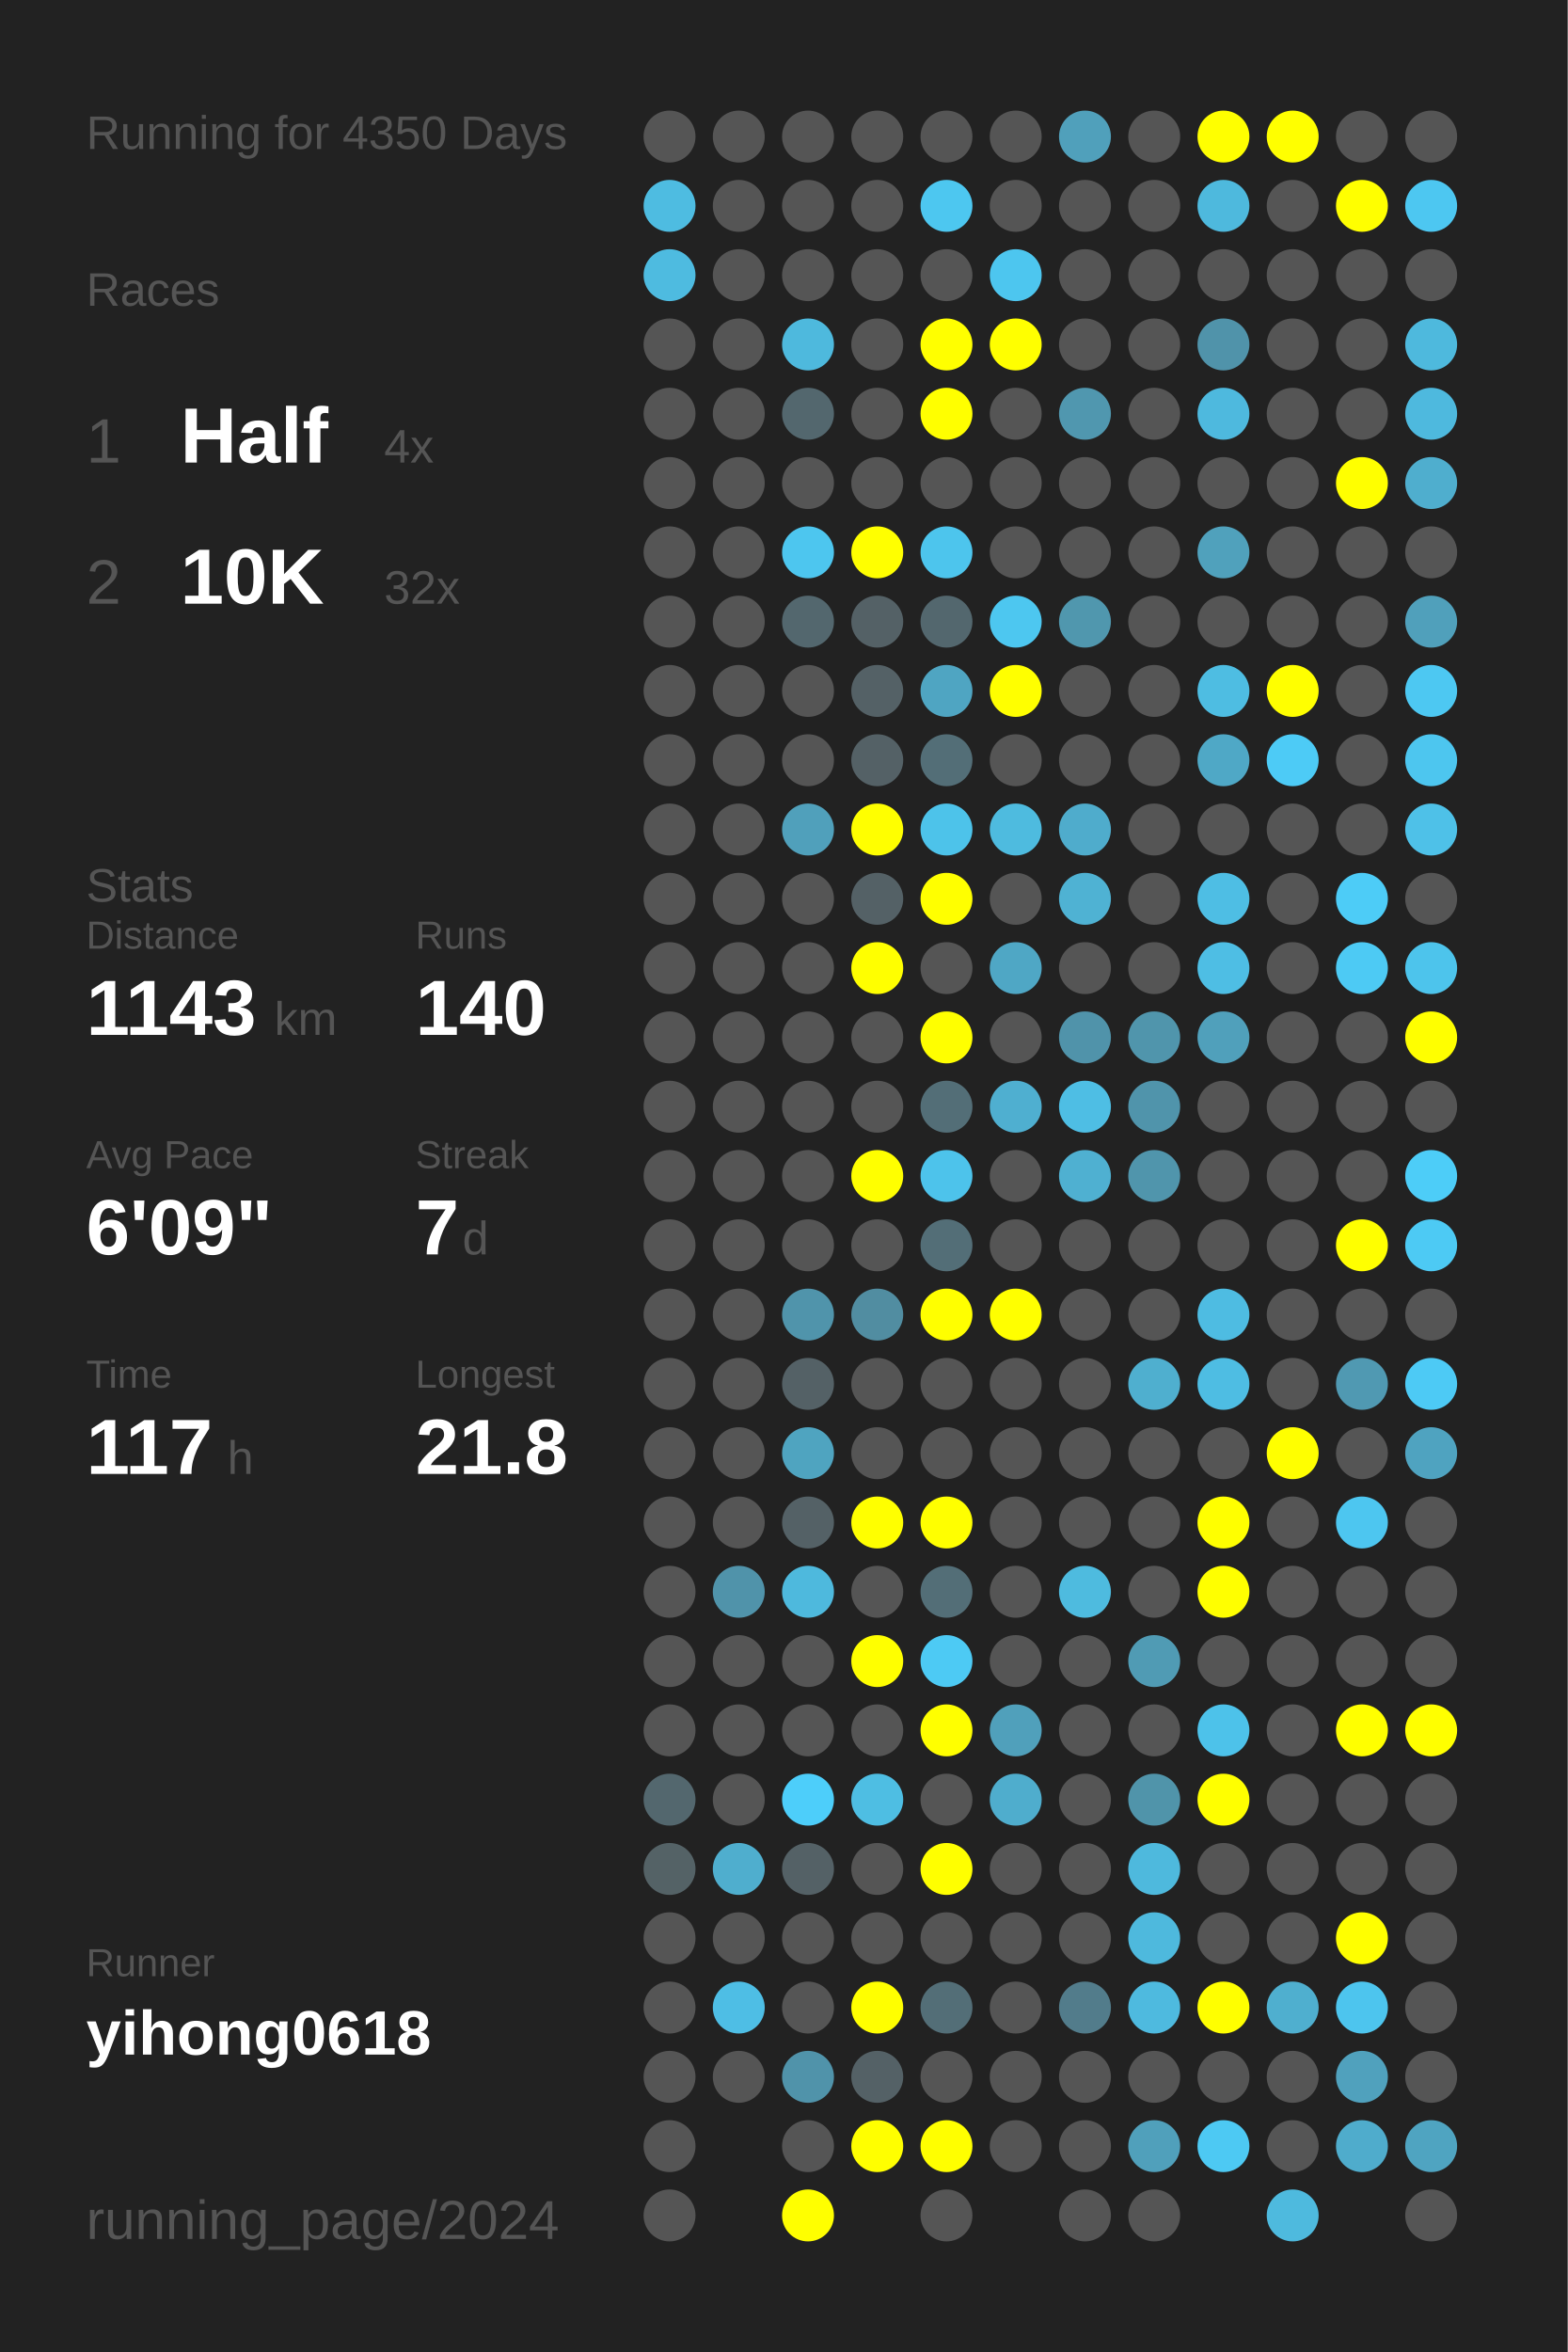
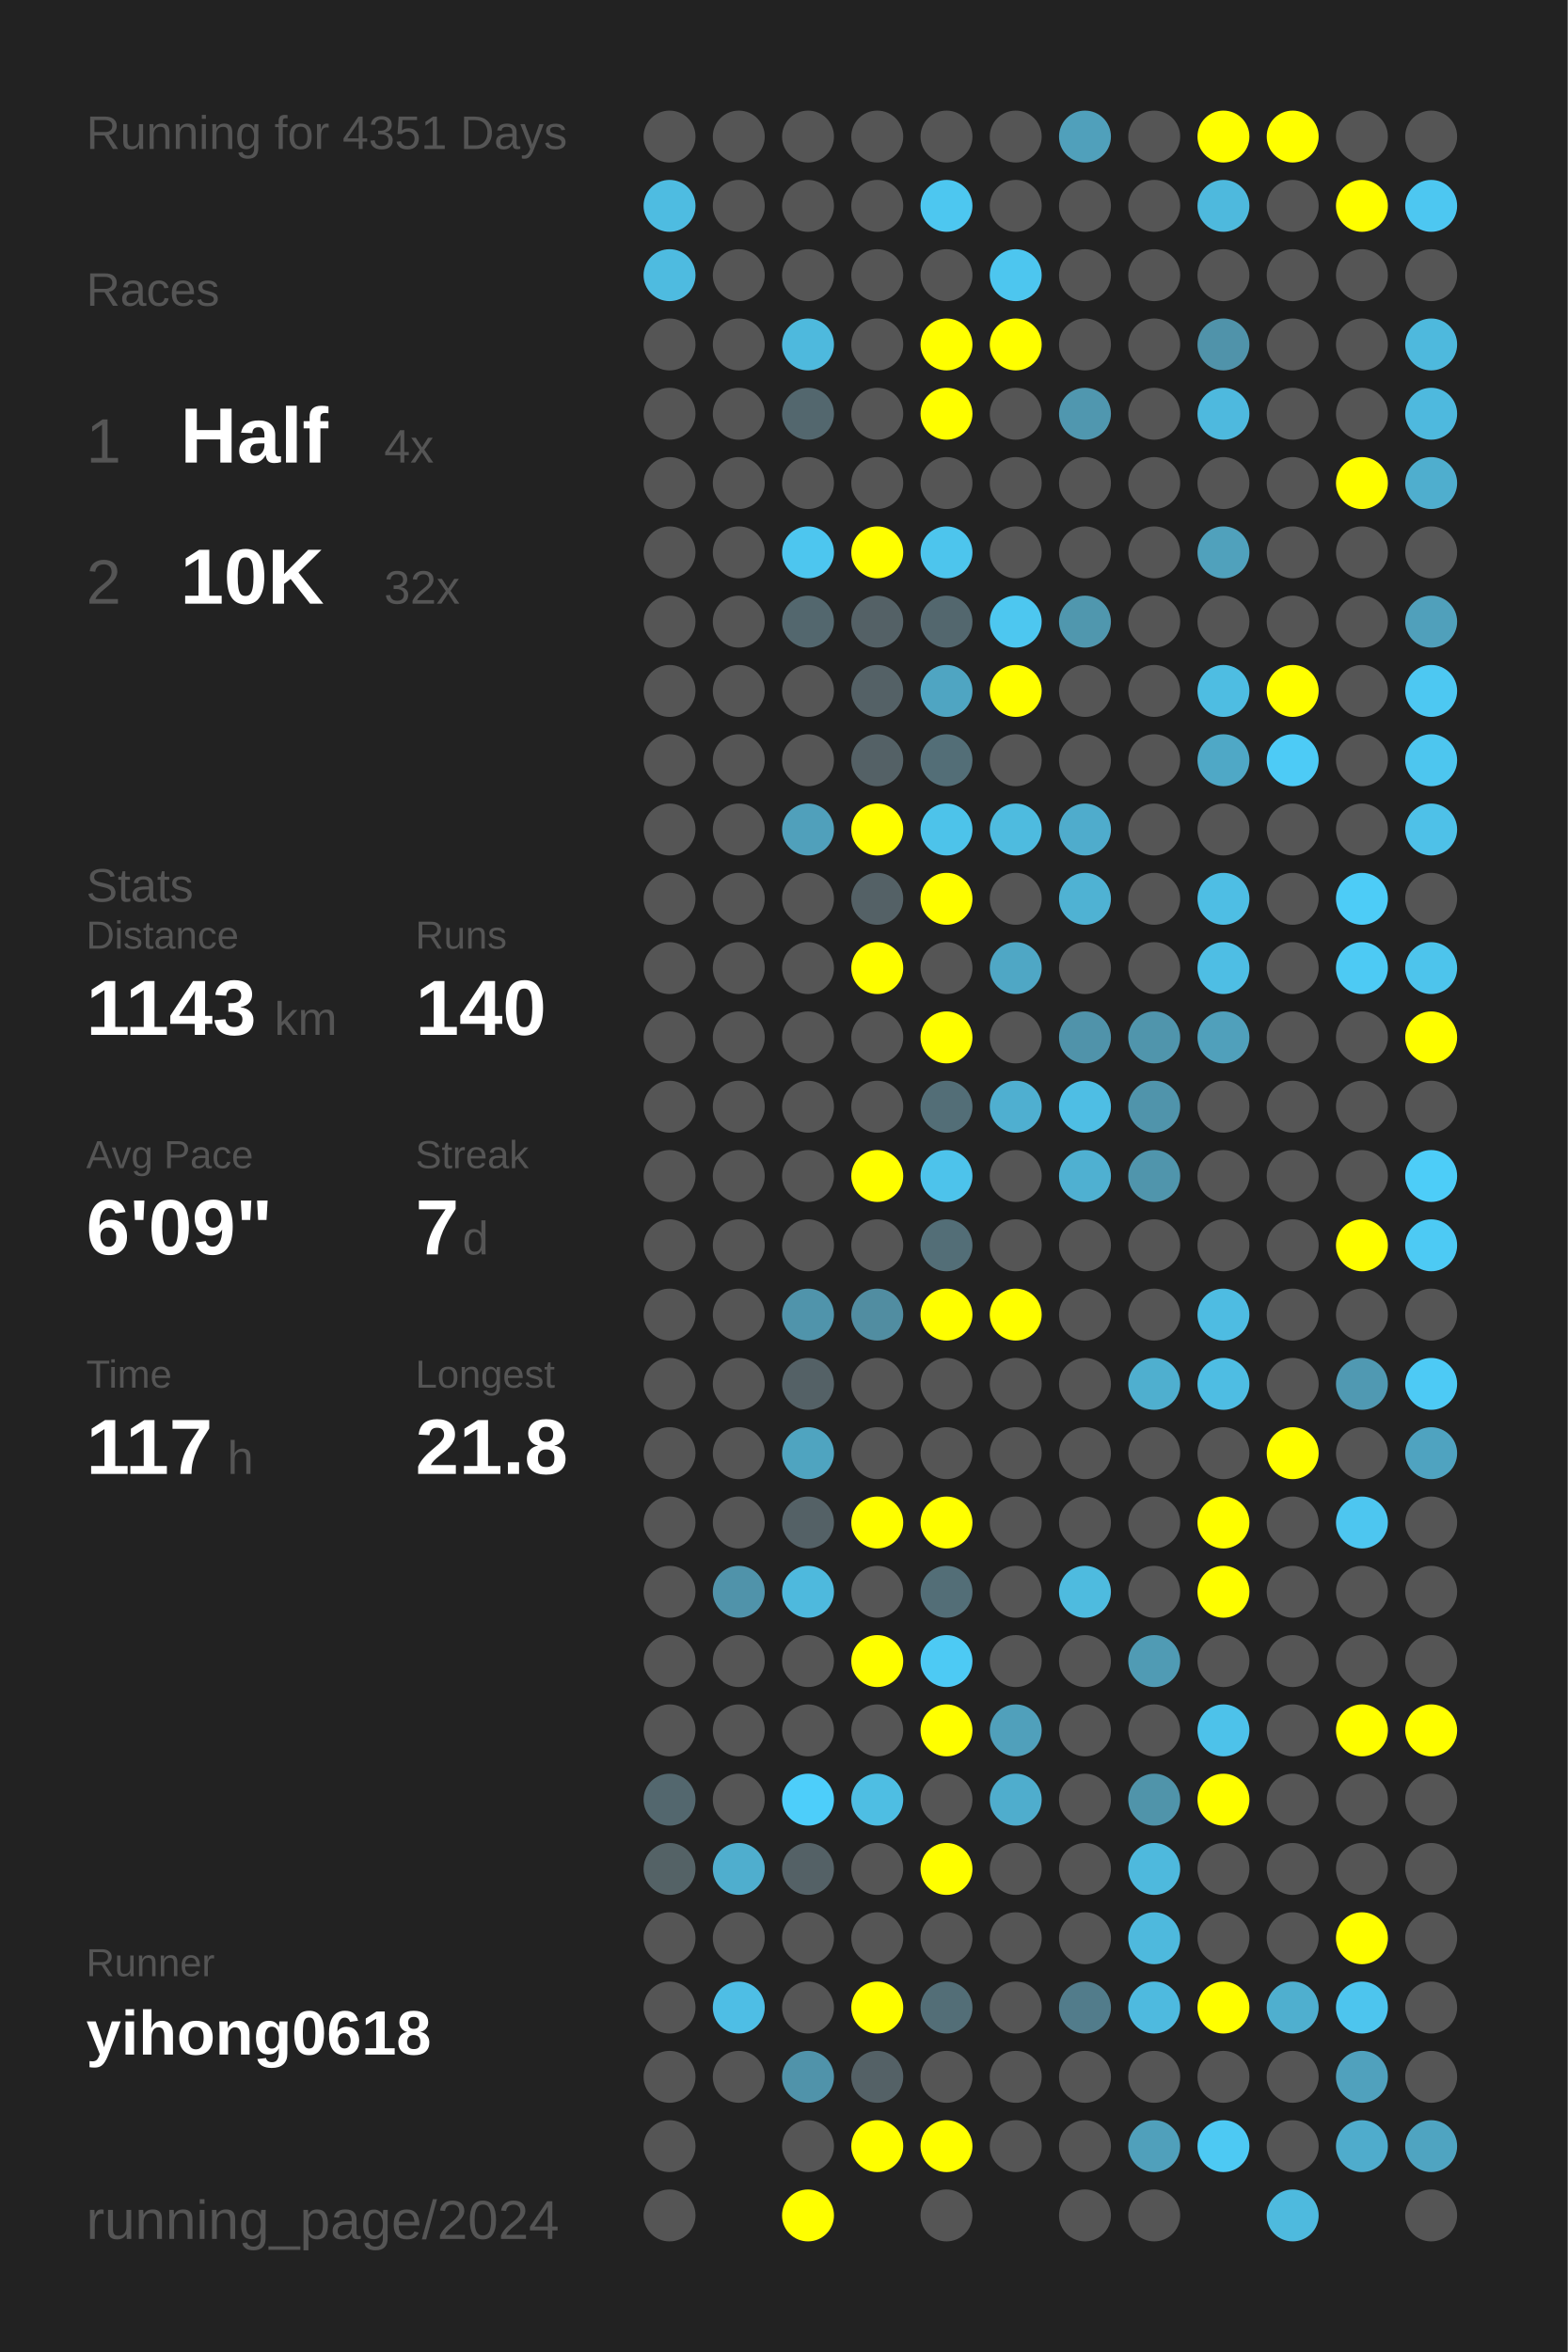
<svg xmlns="http://www.w3.org/2000/svg" baseProfile="full" height="300mm" version="1.1" viewBox="0,0,200,300" width="200mm">
  <defs />
  <rect fill="#222222" height="300" width="200" x="0" y="0" />
-   <text fill="#555555" style="font-size:6px; font-family:Arial;" x="11" y="19">Running for 4350 Days</text>
+   <text fill="#555555" style="font-size:6px; font-family:Arial;" x="11" y="19">Running for 4351 Days</text>
  <text fill="#555555" style="font-size:6px; font-family:Arial;" x="11" y="39">Races</text>
  <text fill="#555555" style="font-size:8px; font-family:Arial;" x="11" y="59">1</text>
  <text fill="#FFFFFF" style="font-size:10px; font-family:Arial; font-weight:bold;" x="23" y="59">Half</text>
  <text fill="#555555" style="font-size:6px; font-family:Arial;" x="49" y="59">4x</text>
  <text fill="#555555" style="font-size:8px; font-family:Arial;" x="11" y="77">2</text>
  <text fill="#FFFFFF" style="font-size:10px; font-family:Arial; font-weight:bold;" x="23" y="77">10K</text>
  <text fill="#555555" style="font-size:6px; font-family:Arial;" x="49" y="77">32x</text>
  <text fill="#555555" style="font-size:6px; font-family:Arial;" x="11" y="115">Stats</text>
  <text fill="#555555" style="font-size:5px; font-family:Arial;" x="11" y="121">Distance</text>
  <text fill="#FFFFFF" style="font-size:10px; font-family:Arial; font-weight:bold;" x="11" y="132">1143</text>
  <text fill="#555555" style="font-size:6px; font-family:Arial;" x="35" y="132">km</text>
  <text fill="#555555" style="font-size:5px; font-family:Arial;" x="53" y="121">Runs</text>
  <text fill="#FFFFFF" style="font-size:10px; font-family:Arial; font-weight:bold;" x="53" y="132">140</text>
  <text fill="#555555" style="font-size:5px; font-family:Arial;" x="11" y="149">Avg Pace</text>
  <text fill="#FFFFFF" style="font-size:10px; font-family:Arial; font-weight:bold;" x="11" y="160">6'09"</text>
  <text fill="#555555" style="font-size:5px; font-family:Arial;" x="53" y="149">Streak</text>
  <text fill="#FFFFFF" style="font-size:10px; font-family:Arial; font-weight:bold;" x="53" y="160">7</text>
  <text fill="#555555" style="font-size:6px; font-family:Arial;" x="59" y="160">d</text>
  <text fill="#555555" style="font-size:5px; font-family:Arial;" x="11" y="177">Time</text>
  <text fill="#FFFFFF" style="font-size:10px; font-family:Arial; font-weight:bold;" x="11" y="188">117</text>
  <text fill="#555555" style="font-size:6px; font-family:Arial;" x="29" y="188">h</text>
  <text fill="#555555" style="font-size:5px; font-family:Arial;" x="53" y="177">Longest</text>
  <text fill="#FFFFFF" style="font-size:10px; font-family:Arial; font-weight:bold;" x="53" y="188">21.8</text>
  <text fill="#555555" style="font-size:5px; font-family:Arial;" x="11" y="252.065">Runner</text>
  <text fill="#FFFFFF" style="font-size:8px; font-family:Arial; font-weight:bold;" x="11" y="262.065">yihong0618</text>
  <text fill="#555555" style="font-size:7px; font-family:Arial;" x="11" y="285.581">running_page/2024</text>
  <circle cx="85.417" cy="17.419" fill="#555555" r="3.312" />
  <circle cx="85.417" cy="26.258" fill="#4ebce1" r="3.312" />
  <circle cx="85.417" cy="35.097" fill="#4ebbe0" r="3.312" />
  <circle cx="85.417" cy="43.935" fill="#555555" r="3.312" />
  <circle cx="85.417" cy="52.774" fill="#555555" r="3.312" />
  <circle cx="85.417" cy="61.613" fill="#555555" r="3.312" />
  <circle cx="85.417" cy="70.452" fill="#555555" r="3.312" />
  <circle cx="85.417" cy="79.29" fill="#555555" r="3.312" />
  <circle cx="85.417" cy="88.129" fill="#555555" r="3.312" />
  <circle cx="85.417" cy="96.968" fill="#555555" r="3.312" />
  <circle cx="85.417" cy="105.806" fill="#555555" r="3.312" />
  <circle cx="85.417" cy="114.645" fill="#555555" r="3.312" />
  <circle cx="85.417" cy="123.484" fill="#555555" r="3.312" />
  <circle cx="85.417" cy="132.323" fill="#555555" r="3.312" />
  <circle cx="85.417" cy="141.161" fill="#555555" r="3.312" />
  <circle cx="85.417" cy="150" fill="#555555" r="3.312" />
  <circle cx="85.417" cy="158.839" fill="#555555" r="3.312" />
  <circle cx="85.417" cy="167.677" fill="#555555" r="3.312" />
  <circle cx="85.417" cy="176.516" fill="#555555" r="3.312" />
  <circle cx="85.417" cy="185.355" fill="#555555" r="3.312" />
  <circle cx="85.417" cy="194.194" fill="#555555" r="3.312" />
  <circle cx="85.417" cy="203.032" fill="#555555" r="3.312" />
  <circle cx="85.417" cy="211.871" fill="#555555" r="3.312" />
  <circle cx="85.417" cy="220.71" fill="#555555" r="3.312" />
  <circle cx="85.417" cy="229.548" fill="#53676e" r="3.312" />
  <circle cx="85.417" cy="238.387" fill="#546266" r="3.312" />
  <circle cx="85.417" cy="247.226" fill="#555555" r="3.312" />
  <circle cx="85.417" cy="256.065" fill="#555555" r="3.312" />
  <circle cx="85.417" cy="264.903" fill="#555555" r="3.312" />
  <circle cx="85.417" cy="273.742" fill="#555555" r="3.312" />
  <circle cx="85.417" cy="282.581" fill="#555555" r="3.312" />
  <circle cx="94.25" cy="17.419" fill="#555555" r="3.312" />
  <circle cx="94.25" cy="26.258" fill="#555555" r="3.312" />
  <circle cx="94.25" cy="35.097" fill="#555555" r="3.312" />
  <circle cx="94.25" cy="43.935" fill="#555555" r="3.312" />
  <circle cx="94.25" cy="52.774" fill="#555555" r="3.312" />
  <circle cx="94.25" cy="61.613" fill="#555555" r="3.312" />
  <circle cx="94.25" cy="70.452" fill="#555555" r="3.312" />
  <circle cx="94.25" cy="79.29" fill="#555555" r="3.312" />
  <circle cx="94.25" cy="88.129" fill="#555555" r="3.312" />
  <circle cx="94.25" cy="96.968" fill="#555555" r="3.312" />
  <circle cx="94.25" cy="105.806" fill="#555555" r="3.312" />
  <circle cx="94.25" cy="114.645" fill="#555555" r="3.312" />
  <circle cx="94.25" cy="123.484" fill="#555555" r="3.312" />
  <circle cx="94.25" cy="132.323" fill="#555555" r="3.312" />
  <circle cx="94.25" cy="141.161" fill="#555555" r="3.312" />
  <circle cx="94.25" cy="150" fill="#555555" r="3.312" />
  <circle cx="94.25" cy="158.839" fill="#555555" r="3.312" />
  <circle cx="94.25" cy="167.677" fill="#555555" r="3.312" />
  <circle cx="94.25" cy="176.516" fill="#555555" r="3.312" />
  <circle cx="94.25" cy="185.355" fill="#555555" r="3.312" />
  <circle cx="94.25" cy="194.194" fill="#555555" r="3.312" />
  <circle cx="94.25" cy="203.032" fill="#5093aa" r="3.312" />
  <circle cx="94.25" cy="211.871" fill="#555555" r="3.312" />
  <circle cx="94.25" cy="220.71" fill="#555555" r="3.312" />
  <circle cx="94.25" cy="229.548" fill="#555555" r="3.312" />
  <circle cx="94.25" cy="238.387" fill="#4faece" r="3.312" />
  <circle cx="94.25" cy="247.226" fill="#555555" r="3.312" />
  <circle cx="94.25" cy="256.065" fill="#4ebee5" r="3.312" />
  <circle cx="94.25" cy="264.903" fill="#555555" r="3.312" />
  <circle cx="103.083" cy="17.419" fill="#555555" r="3.312" />
  <circle cx="103.083" cy="26.258" fill="#555555" r="3.312" />
  <circle cx="103.083" cy="35.097" fill="#555555" r="3.312" />
  <circle cx="103.083" cy="43.935" fill="#4eb9dd" r="3.312" />
  <circle cx="103.083" cy="52.774" fill="#53676e" r="3.312" />
  <circle cx="103.083" cy="61.613" fill="#555555" r="3.312" />
  <circle cx="103.083" cy="70.452" fill="#4dc6ef" r="3.312" />
  <circle cx="103.083" cy="79.29" fill="#53676e" r="3.312" />
  <circle cx="103.083" cy="88.129" fill="#555555" r="3.312" />
  <circle cx="103.083" cy="96.968" fill="#555555" r="3.312" />
  <circle cx="103.083" cy="105.806" fill="#50a0bb" r="3.312" />
  <circle cx="103.083" cy="114.645" fill="#555555" r="3.312" />
  <circle cx="103.083" cy="123.484" fill="#555555" r="3.312" />
  <circle cx="103.083" cy="132.323" fill="#555555" r="3.312" />
  <circle cx="103.083" cy="141.161" fill="#555555" r="3.312" />
  <circle cx="103.083" cy="150" fill="#555555" r="3.312" />
  <circle cx="103.083" cy="158.839" fill="#555555" r="3.312" />
  <circle cx="103.083" cy="167.677" fill="#5094ab" r="3.312" />
  <circle cx="103.083" cy="176.516" fill="#546166" r="3.312" />
  <circle cx="103.083" cy="185.355" fill="#4fa4c0" r="3.312" />
  <circle cx="103.083" cy="194.194" fill="#546166" r="3.312" />
  <circle cx="103.083" cy="203.032" fill="#4eb9dd" r="3.312" />
  <circle cx="103.083" cy="211.871" fill="#555555" r="3.312" />
  <circle cx="103.083" cy="220.71" fill="#555555" r="3.312" />
  <circle cx="103.083" cy="229.548" fill="#4dcefa" r="3.312" />
  <circle cx="103.083" cy="238.387" fill="#546166" r="3.312" />
  <circle cx="103.083" cy="247.226" fill="#555555" r="3.312" />
  <circle cx="103.083" cy="256.065" fill="#555555" r="3.312" />
  <circle cx="103.083" cy="264.903" fill="#5093aa" r="3.312" />
  <circle cx="103.083" cy="273.742" fill="#555555" r="3.312" />
  <circle cx="103.083" cy="282.581" fill="#FFFF00" r="3.312" />
  <circle cx="111.917" cy="17.419" fill="#555555" r="3.312" />
  <circle cx="111.917" cy="26.258" fill="#555555" r="3.312" />
  <circle cx="111.917" cy="35.097" fill="#555555" r="3.312" />
  <circle cx="111.917" cy="43.935" fill="#555555" r="3.312" />
  <circle cx="111.917" cy="52.774" fill="#555555" r="3.312" />
  <circle cx="111.917" cy="61.613" fill="#555555" r="3.312" />
  <circle cx="111.917" cy="70.452" fill="#FFFF00" r="3.312" />
  <circle cx="111.917" cy="79.29" fill="#546166" r="3.312" />
  <circle cx="111.917" cy="88.129" fill="#546166" r="3.312" />
  <circle cx="111.917" cy="96.968" fill="#546166" r="3.312" />
  <circle cx="111.917" cy="105.806" fill="#FFFF00" r="3.312" />
  <circle cx="111.917" cy="114.645" fill="#546166" r="3.312" />
  <circle cx="111.917" cy="123.484" fill="#FFFF00" r="3.312" />
  <circle cx="111.917" cy="132.323" fill="#555555" r="3.312" />
  <circle cx="111.917" cy="141.161" fill="#555555" r="3.312" />
  <circle cx="111.917" cy="150" fill="#FFFF00" r="3.312" />
  <circle cx="111.917" cy="158.839" fill="#555555" r="3.312" />
  <circle cx="111.917" cy="167.677" fill="#518da1" r="3.312" />
  <circle cx="111.917" cy="176.516" fill="#555555" r="3.312" />
  <circle cx="111.917" cy="185.355" fill="#555555" r="3.312" />
  <circle cx="111.917" cy="194.194" fill="#FFFF00" r="3.312" />
  <circle cx="111.917" cy="203.032" fill="#555555" r="3.312" />
  <circle cx="111.917" cy="211.871" fill="#FFFF00" r="3.312" />
  <circle cx="111.917" cy="220.71" fill="#555555" r="3.312" />
  <circle cx="111.917" cy="229.548" fill="#4ebee3" r="3.312" />
  <circle cx="111.917" cy="238.387" fill="#555555" r="3.312" />
  <circle cx="111.917" cy="247.226" fill="#555555" r="3.312" />
  <circle cx="111.917" cy="256.065" fill="#FFFF00" r="3.312" />
  <circle cx="111.917" cy="264.903" fill="#546166" r="3.312" />
  <circle cx="111.917" cy="273.742" fill="#FFFF00" r="3.312" />
  <circle cx="120.75" cy="17.419" fill="#555555" r="3.312" />
  <circle cx="120.75" cy="26.258" fill="#4dc7f0" r="3.312" />
  <circle cx="120.75" cy="35.097" fill="#555555" r="3.312" />
  <circle cx="120.75" cy="43.935" fill="#FFFF00" r="3.312" />
  <circle cx="120.75" cy="52.774" fill="#FFFF00" r="3.312" />
  <circle cx="120.75" cy="61.613" fill="#555555" r="3.312" />
  <circle cx="120.75" cy="70.452" fill="#4dc5ed" r="3.312" />
  <circle cx="120.75" cy="79.29" fill="#53676e" r="3.312" />
  <circle cx="120.75" cy="88.129" fill="#4fa5c2" r="3.312" />
  <circle cx="120.75" cy="96.968" fill="#536e77" r="3.312" />
  <circle cx="120.75" cy="105.806" fill="#4dc3ea" r="3.312" />
  <circle cx="120.75" cy="114.645" fill="#FFFF00" r="3.312" />
  <circle cx="120.75" cy="123.484" fill="#555555" r="3.312" />
  <circle cx="120.75" cy="132.323" fill="#FFFF00" r="3.312" />
  <circle cx="120.75" cy="141.161" fill="#536e77" r="3.312" />
  <circle cx="120.75" cy="150" fill="#4dc3eb" r="3.312" />
  <circle cx="120.75" cy="158.839" fill="#536e77" r="3.312" />
  <circle cx="120.75" cy="167.677" fill="#FFFF00" r="3.312" />
  <circle cx="120.75" cy="176.516" fill="#555555" r="3.312" />
  <circle cx="120.75" cy="185.355" fill="#555555" r="3.312" />
  <circle cx="120.75" cy="194.194" fill="#FFFF00" r="3.312" />
  <circle cx="120.75" cy="203.032" fill="#536e77" r="3.312" />
  <circle cx="120.75" cy="211.871" fill="#4dcaf4" r="3.312" />
  <circle cx="120.75" cy="220.71" fill="#FFFF00" r="3.312" />
  <circle cx="120.75" cy="229.548" fill="#555555" r="3.312" />
  <circle cx="120.75" cy="238.387" fill="#FFFF00" r="3.312" />
  <circle cx="120.75" cy="247.226" fill="#555555" r="3.312" />
  <circle cx="120.75" cy="256.065" fill="#536e77" r="3.312" />
  <circle cx="120.75" cy="264.903" fill="#555555" r="3.312" />
  <circle cx="120.75" cy="273.742" fill="#FFFF00" r="3.312" />
  <circle cx="120.75" cy="282.581" fill="#555555" r="3.312" />
  <circle cx="129.583" cy="17.419" fill="#555555" r="3.312" />
  <circle cx="129.583" cy="26.258" fill="#555555" r="3.312" />
  <circle cx="129.583" cy="35.097" fill="#4dc6ef" r="3.312" />
  <circle cx="129.583" cy="43.935" fill="#FFFF00" r="3.312" />
  <circle cx="129.583" cy="52.774" fill="#555555" r="3.312" />
  <circle cx="129.583" cy="61.613" fill="#555555" r="3.312" />
  <circle cx="129.583" cy="70.452" fill="#555555" r="3.312" />
  <circle cx="129.583" cy="79.29" fill="#4dc7f0" r="3.312" />
  <circle cx="129.583" cy="88.129" fill="#FFFF00" r="3.312" />
  <circle cx="129.583" cy="96.968" fill="#555555" r="3.312" />
  <circle cx="129.583" cy="105.806" fill="#4ebbdf" r="3.312" />
  <circle cx="129.583" cy="114.645" fill="#555555" r="3.312" />
  <circle cx="129.583" cy="123.484" fill="#4fa7c5" r="3.312" />
  <circle cx="129.583" cy="132.323" fill="#555555" r="3.312" />
  <circle cx="129.583" cy="141.161" fill="#4fafd0" r="3.312" />
  <circle cx="129.583" cy="150" fill="#555555" r="3.312" />
  <circle cx="129.583" cy="158.839" fill="#555555" r="3.312" />
  <circle cx="129.583" cy="167.677" fill="#FFFF00" r="3.312" />
  <circle cx="129.583" cy="176.516" fill="#555555" r="3.312" />
  <circle cx="129.583" cy="185.355" fill="#555555" r="3.312" />
  <circle cx="129.583" cy="194.194" fill="#555555" r="3.312" />
  <circle cx="129.583" cy="203.032" fill="#555555" r="3.312" />
  <circle cx="129.583" cy="211.871" fill="#555555" r="3.312" />
  <circle cx="129.583" cy="220.71" fill="#50a0bb" r="3.312" />
  <circle cx="129.583" cy="229.548" fill="#4fadcd" r="3.312" />
  <circle cx="129.583" cy="238.387" fill="#555555" r="3.312" />
  <circle cx="129.583" cy="247.226" fill="#555555" r="3.312" />
  <circle cx="129.583" cy="256.065" fill="#555555" r="3.312" />
  <circle cx="129.583" cy="264.903" fill="#555555" r="3.312" />
  <circle cx="129.583" cy="273.742" fill="#555555" r="3.312" />
  <circle cx="138.417" cy="17.419" fill="#50a0bb" r="3.312" />
  <circle cx="138.417" cy="26.258" fill="#555555" r="3.312" />
  <circle cx="138.417" cy="35.097" fill="#555555" r="3.312" />
  <circle cx="138.417" cy="43.935" fill="#555555" r="3.312" />
  <circle cx="138.417" cy="52.774" fill="#5097af" r="3.312" />
  <circle cx="138.417" cy="61.613" fill="#555555" r="3.312" />
  <circle cx="138.417" cy="70.452" fill="#555555" r="3.312" />
  <circle cx="138.417" cy="79.29" fill="#5097ae" r="3.312" />
  <circle cx="138.417" cy="88.129" fill="#555555" r="3.312" />
  <circle cx="138.417" cy="96.968" fill="#555555" r="3.312" />
  <circle cx="138.417" cy="105.806" fill="#4faccc" r="3.312" />
  <circle cx="138.417" cy="114.645" fill="#4fb2d3" r="3.312" />
  <circle cx="138.417" cy="123.484" fill="#555555" r="3.312" />
  <circle cx="138.417" cy="132.323" fill="#5093aa" r="3.312" />
  <circle cx="138.417" cy="141.161" fill="#4ebee4" r="3.312" />
  <circle cx="138.417" cy="150" fill="#4fb0d1" r="3.312" />
  <circle cx="138.417" cy="158.839" fill="#555555" r="3.312" />
  <circle cx="138.417" cy="167.677" fill="#555555" r="3.312" />
  <circle cx="138.417" cy="176.516" fill="#555555" r="3.312" />
  <circle cx="138.417" cy="185.355" fill="#555555" r="3.312" />
  <circle cx="138.417" cy="194.194" fill="#555555" r="3.312" />
  <circle cx="138.417" cy="203.032" fill="#4ebbdf" r="3.312" />
  <circle cx="138.417" cy="211.871" fill="#555555" r="3.312" />
  <circle cx="138.417" cy="220.71" fill="#555555" r="3.312" />
  <circle cx="138.417" cy="229.548" fill="#555555" r="3.312" />
  <circle cx="138.417" cy="238.387" fill="#555555" r="3.312" />
  <circle cx="138.417" cy="247.226" fill="#555555" r="3.312" />
  <circle cx="138.417" cy="256.065" fill="#527c8b" r="3.312" />
  <circle cx="138.417" cy="264.903" fill="#555555" r="3.312" />
  <circle cx="138.417" cy="273.742" fill="#555555" r="3.312" />
  <circle cx="138.417" cy="282.581" fill="#555555" r="3.312" />
  <circle cx="147.25" cy="17.419" fill="#555555" r="3.312" />
  <circle cx="147.25" cy="26.258" fill="#555555" r="3.312" />
  <circle cx="147.25" cy="35.097" fill="#555555" r="3.312" />
  <circle cx="147.25" cy="43.935" fill="#555555" r="3.312" />
  <circle cx="147.25" cy="52.774" fill="#555555" r="3.312" />
  <circle cx="147.25" cy="61.613" fill="#555555" r="3.312" />
  <circle cx="147.25" cy="70.452" fill="#555555" r="3.312" />
  <circle cx="147.25" cy="79.29" fill="#555555" r="3.312" />
  <circle cx="147.25" cy="88.129" fill="#555555" r="3.312" />
  <circle cx="147.25" cy="96.968" fill="#555555" r="3.312" />
  <circle cx="147.25" cy="105.806" fill="#555555" r="3.312" />
  <circle cx="147.25" cy="114.645" fill="#555555" r="3.312" />
  <circle cx="147.25" cy="123.484" fill="#555555" r="3.312" />
  <circle cx="147.25" cy="132.323" fill="#5095ac" r="3.312" />
  <circle cx="147.25" cy="141.161" fill="#5094ab" r="3.312" />
  <circle cx="147.25" cy="150" fill="#5095ac" r="3.312" />
  <circle cx="147.25" cy="158.839" fill="#555555" r="3.312" />
  <circle cx="147.25" cy="167.677" fill="#555555" r="3.312" />
  <circle cx="147.25" cy="176.516" fill="#4fafcf" r="3.312" />
  <circle cx="147.25" cy="185.355" fill="#555555" r="3.312" />
  <circle cx="147.25" cy="194.194" fill="#555555" r="3.312" />
  <circle cx="147.25" cy="203.032" fill="#555555" r="3.312" />
  <circle cx="147.25" cy="211.871" fill="#509bb4" r="3.312" />
  <circle cx="147.25" cy="220.71" fill="#555555" r="3.312" />
  <circle cx="147.25" cy="229.548" fill="#5094aa" r="3.312" />
  <circle cx="147.25" cy="238.387" fill="#4eb9dd" r="3.312" />
  <circle cx="147.25" cy="247.226" fill="#4eb9dd" r="3.312" />
  <circle cx="147.25" cy="256.065" fill="#4ebadf" r="3.312" />
  <circle cx="147.25" cy="264.903" fill="#555555" r="3.312" />
  <circle cx="147.25" cy="273.742" fill="#50a0bb" r="3.312" />
  <circle cx="147.25" cy="282.581" fill="#555555" r="3.312" />
  <circle cx="156.083" cy="17.419" fill="#FFFF00" r="3.312" />
  <circle cx="156.083" cy="26.258" fill="#4eb9dd" r="3.312" />
  <circle cx="156.083" cy="35.097" fill="#555555" r="3.312" />
  <circle cx="156.083" cy="43.935" fill="#5093aa" r="3.312" />
  <circle cx="156.083" cy="52.774" fill="#4eb9de" r="3.312" />
  <circle cx="156.083" cy="61.613" fill="#555555" r="3.312" />
  <circle cx="156.083" cy="70.452" fill="#50a1bc" r="3.312" />
  <circle cx="156.083" cy="79.29" fill="#555555" r="3.312" />
  <circle cx="156.083" cy="88.129" fill="#4ebde2" r="3.312" />
  <circle cx="156.083" cy="96.968" fill="#4fa8c6" r="3.312" />
  <circle cx="156.083" cy="105.806" fill="#555555" r="3.312" />
  <circle cx="156.083" cy="114.645" fill="#4ebee4" r="3.312" />
  <circle cx="156.083" cy="123.484" fill="#4ebee4" r="3.312" />
  <circle cx="156.083" cy="132.323" fill="#50a0bb" r="3.312" />
  <circle cx="156.083" cy="141.161" fill="#555555" r="3.312" />
  <circle cx="156.083" cy="150" fill="#555555" r="3.312" />
  <circle cx="156.083" cy="158.839" fill="#555555" r="3.312" />
  <circle cx="156.083" cy="167.677" fill="#4ebce2" r="3.312" />
  <circle cx="156.083" cy="176.516" fill="#4ebde3" r="3.312" />
  <circle cx="156.083" cy="185.355" fill="#555555" r="3.312" />
  <circle cx="156.083" cy="194.194" fill="#FFFF00" r="3.312" />
  <circle cx="156.083" cy="203.032" fill="#FFFF00" r="3.312" />
  <circle cx="156.083" cy="211.871" fill="#555555" r="3.312" />
  <circle cx="156.083" cy="220.71" fill="#4dc2ea" r="3.312" />
  <circle cx="156.083" cy="229.548" fill="#FFFF00" r="3.312" />
  <circle cx="156.083" cy="238.387" fill="#555555" r="3.312" />
  <circle cx="156.083" cy="247.226" fill="#555555" r="3.312" />
  <circle cx="156.083" cy="256.065" fill="#FFFF00" r="3.312" />
  <circle cx="156.083" cy="264.903" fill="#555555" r="3.312" />
  <circle cx="156.083" cy="273.742" fill="#4dc9f3" r="3.312" />
  <circle cx="164.917" cy="17.419" fill="#FFFF00" r="3.312" />
  <circle cx="164.917" cy="26.258" fill="#555555" r="3.312" />
  <circle cx="164.917" cy="35.097" fill="#555555" r="3.312" />
  <circle cx="164.917" cy="43.935" fill="#555555" r="3.312" />
  <circle cx="164.917" cy="52.774" fill="#555555" r="3.312" />
  <circle cx="164.917" cy="61.613" fill="#555555" r="3.312" />
  <circle cx="164.917" cy="70.452" fill="#555555" r="3.312" />
  <circle cx="164.917" cy="79.29" fill="#555555" r="3.312" />
  <circle cx="164.917" cy="88.129" fill="#FFFF00" r="3.312" />
  <circle cx="164.917" cy="96.968" fill="#4dcbf6" r="3.312" />
  <circle cx="164.917" cy="105.806" fill="#555555" r="3.312" />
  <circle cx="164.917" cy="114.645" fill="#555555" r="3.312" />
  <circle cx="164.917" cy="123.484" fill="#555555" r="3.312" />
  <circle cx="164.917" cy="132.323" fill="#555555" r="3.312" />
  <circle cx="164.917" cy="141.161" fill="#555555" r="3.312" />
  <circle cx="164.917" cy="150" fill="#555555" r="3.312" />
  <circle cx="164.917" cy="158.839" fill="#555555" r="3.312" />
  <circle cx="164.917" cy="167.677" fill="#555555" r="3.312" />
  <circle cx="164.917" cy="176.516" fill="#555555" r="3.312" />
  <circle cx="164.917" cy="185.355" fill="#FFFF00" r="3.312" />
  <circle cx="164.917" cy="194.194" fill="#555555" r="3.312" />
  <circle cx="164.917" cy="203.032" fill="#555555" r="3.312" />
  <circle cx="164.917" cy="211.871" fill="#555555" r="3.312" />
  <circle cx="164.917" cy="220.71" fill="#555555" r="3.312" />
  <circle cx="164.917" cy="229.548" fill="#555555" r="3.312" />
  <circle cx="164.917" cy="238.387" fill="#555555" r="3.312" />
  <circle cx="164.917" cy="247.226" fill="#555555" r="3.312" />
  <circle cx="164.917" cy="256.065" fill="#4fafcf" r="3.312" />
  <circle cx="164.917" cy="264.903" fill="#555555" r="3.312" />
  <circle cx="164.917" cy="273.742" fill="#555555" r="3.312" />
  <circle cx="164.917" cy="282.581" fill="#4ebade" r="3.312" />
  <circle cx="173.75" cy="17.419" fill="#555555" r="3.312" />
  <circle cx="173.75" cy="26.258" fill="#FFFF00" r="3.312" />
  <circle cx="173.75" cy="35.097" fill="#555555" r="3.312" />
  <circle cx="173.75" cy="43.935" fill="#555555" r="3.312" />
  <circle cx="173.75" cy="52.774" fill="#555555" r="3.312" />
  <circle cx="173.75" cy="61.613" fill="#FFFF00" r="3.312" />
  <circle cx="173.75" cy="70.452" fill="#555555" r="3.312" />
  <circle cx="173.75" cy="79.29" fill="#555555" r="3.312" />
  <circle cx="173.75" cy="88.129" fill="#555555" r="3.312" />
  <circle cx="173.75" cy="96.968" fill="#555555" r="3.312" />
  <circle cx="173.75" cy="105.806" fill="#555555" r="3.312" />
  <circle cx="173.75" cy="114.645" fill="#4dccf7" r="3.312" />
  <circle cx="173.75" cy="123.484" fill="#4dcaf4" r="3.312" />
  <circle cx="173.75" cy="132.323" fill="#555555" r="3.312" />
  <circle cx="173.75" cy="141.161" fill="#555555" r="3.312" />
  <circle cx="173.75" cy="150" fill="#555555" r="3.312" />
  <circle cx="173.75" cy="158.839" fill="#FFFF00" r="3.312" />
  <circle cx="173.75" cy="167.677" fill="#555555" r="3.312" />
  <circle cx="173.75" cy="176.516" fill="#5099b2" r="3.312" />
  <circle cx="173.75" cy="185.355" fill="#555555" r="3.312" />
  <circle cx="173.75" cy="194.194" fill="#4dc6f0" r="3.312" />
  <circle cx="173.75" cy="203.032" fill="#555555" r="3.312" />
  <circle cx="173.75" cy="211.871" fill="#555555" r="3.312" />
  <circle cx="173.75" cy="220.71" fill="#FFFF00" r="3.312" />
  <circle cx="173.75" cy="229.548" fill="#555555" r="3.312" />
  <circle cx="173.75" cy="238.387" fill="#555555" r="3.312" />
  <circle cx="173.75" cy="247.226" fill="#FFFF00" r="3.312" />
  <circle cx="173.75" cy="256.065" fill="#4dc5ee" r="3.312" />
  <circle cx="173.75" cy="264.903" fill="#50a1bd" r="3.312" />
  <circle cx="173.75" cy="273.742" fill="#4faccc" r="3.312" />
  <circle cx="182.583" cy="17.419" fill="#555555" r="3.312" />
  <circle cx="182.583" cy="26.258" fill="#4dc7f1" r="3.312" />
  <circle cx="182.583" cy="35.097" fill="#555555" r="3.312" />
  <circle cx="182.583" cy="43.935" fill="#4eb9dd" r="3.312" />
  <circle cx="182.583" cy="52.774" fill="#4eb9de" r="3.312" />
  <circle cx="182.583" cy="61.613" fill="#4faece" r="3.312" />
  <circle cx="182.583" cy="70.452" fill="#555555" r="3.312" />
  <circle cx="182.583" cy="79.29" fill="#50a0bb" r="3.312" />
  <circle cx="182.583" cy="88.129" fill="#4dc8f2" r="3.312" />
  <circle cx="182.583" cy="96.968" fill="#4dc6ef" r="3.312" />
  <circle cx="182.583" cy="105.806" fill="#4ec1e8" r="3.312" />
  <circle cx="182.583" cy="114.645" fill="#555555" r="3.312" />
  <circle cx="182.583" cy="123.484" fill="#4dc4ec" r="3.312" />
  <circle cx="182.583" cy="132.323" fill="#FFFF00" r="3.312" />
  <circle cx="182.583" cy="141.161" fill="#555555" r="3.312" />
  <circle cx="182.583" cy="150" fill="#4dcdf8" r="3.312" />
  <circle cx="182.583" cy="158.839" fill="#4dcaf4" r="3.312" />
  <circle cx="182.583" cy="167.677" fill="#555555" r="3.312" />
  <circle cx="182.583" cy="176.516" fill="#4dcaf5" r="3.312" />
  <circle cx="182.583" cy="185.355" fill="#4fa3c0" r="3.312" />
  <circle cx="182.583" cy="194.194" fill="#555555" r="3.312" />
  <circle cx="182.583" cy="203.032" fill="#555555" r="3.312" />
  <circle cx="182.583" cy="211.871" fill="#555555" r="3.312" />
  <circle cx="182.583" cy="220.71" fill="#FFFF00" r="3.312" />
  <circle cx="182.583" cy="229.548" fill="#555555" r="3.312" />
  <circle cx="182.583" cy="238.387" fill="#555555" r="3.312" />
  <circle cx="182.583" cy="247.226" fill="#555555" r="3.312" />
  <circle cx="182.583" cy="256.065" fill="#555555" r="3.312" />
  <circle cx="182.583" cy="264.903" fill="#555555" r="3.312" />
  <circle cx="182.583" cy="273.742" fill="#4fa4c1" r="3.312" />
  <circle cx="182.583" cy="282.581" fill="#555555" r="3.312" />
</svg>
